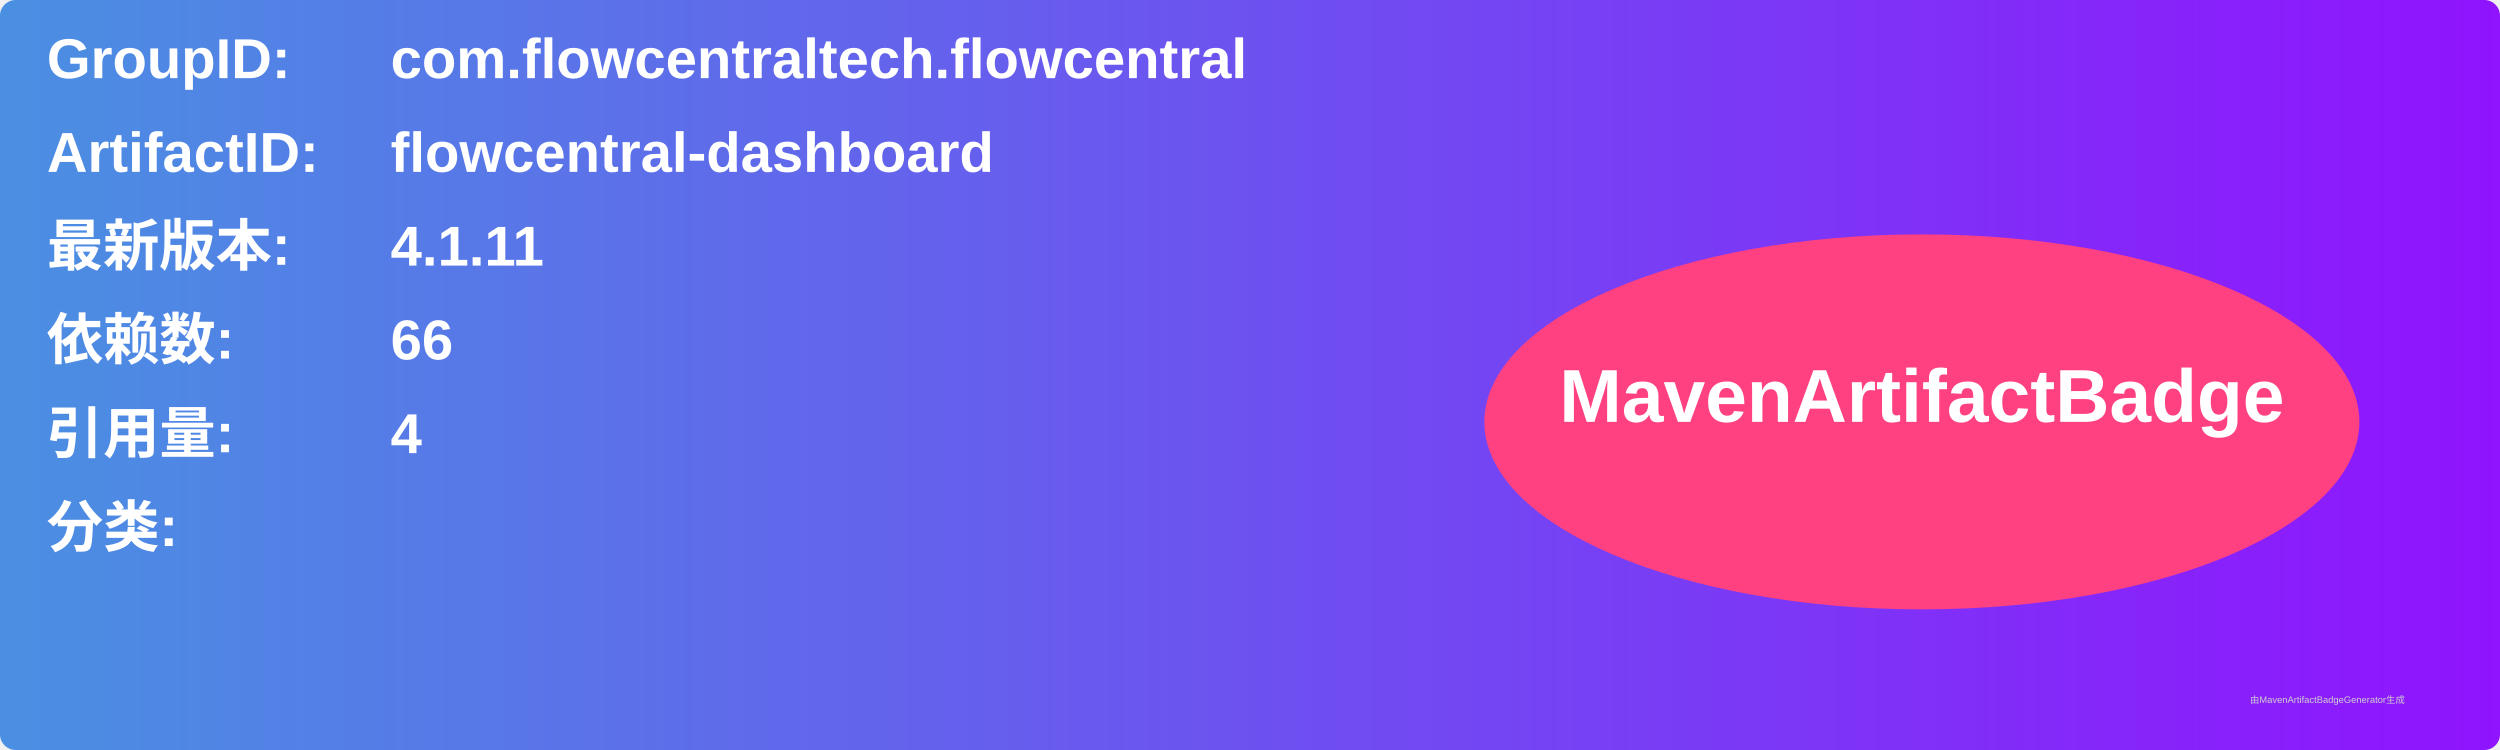
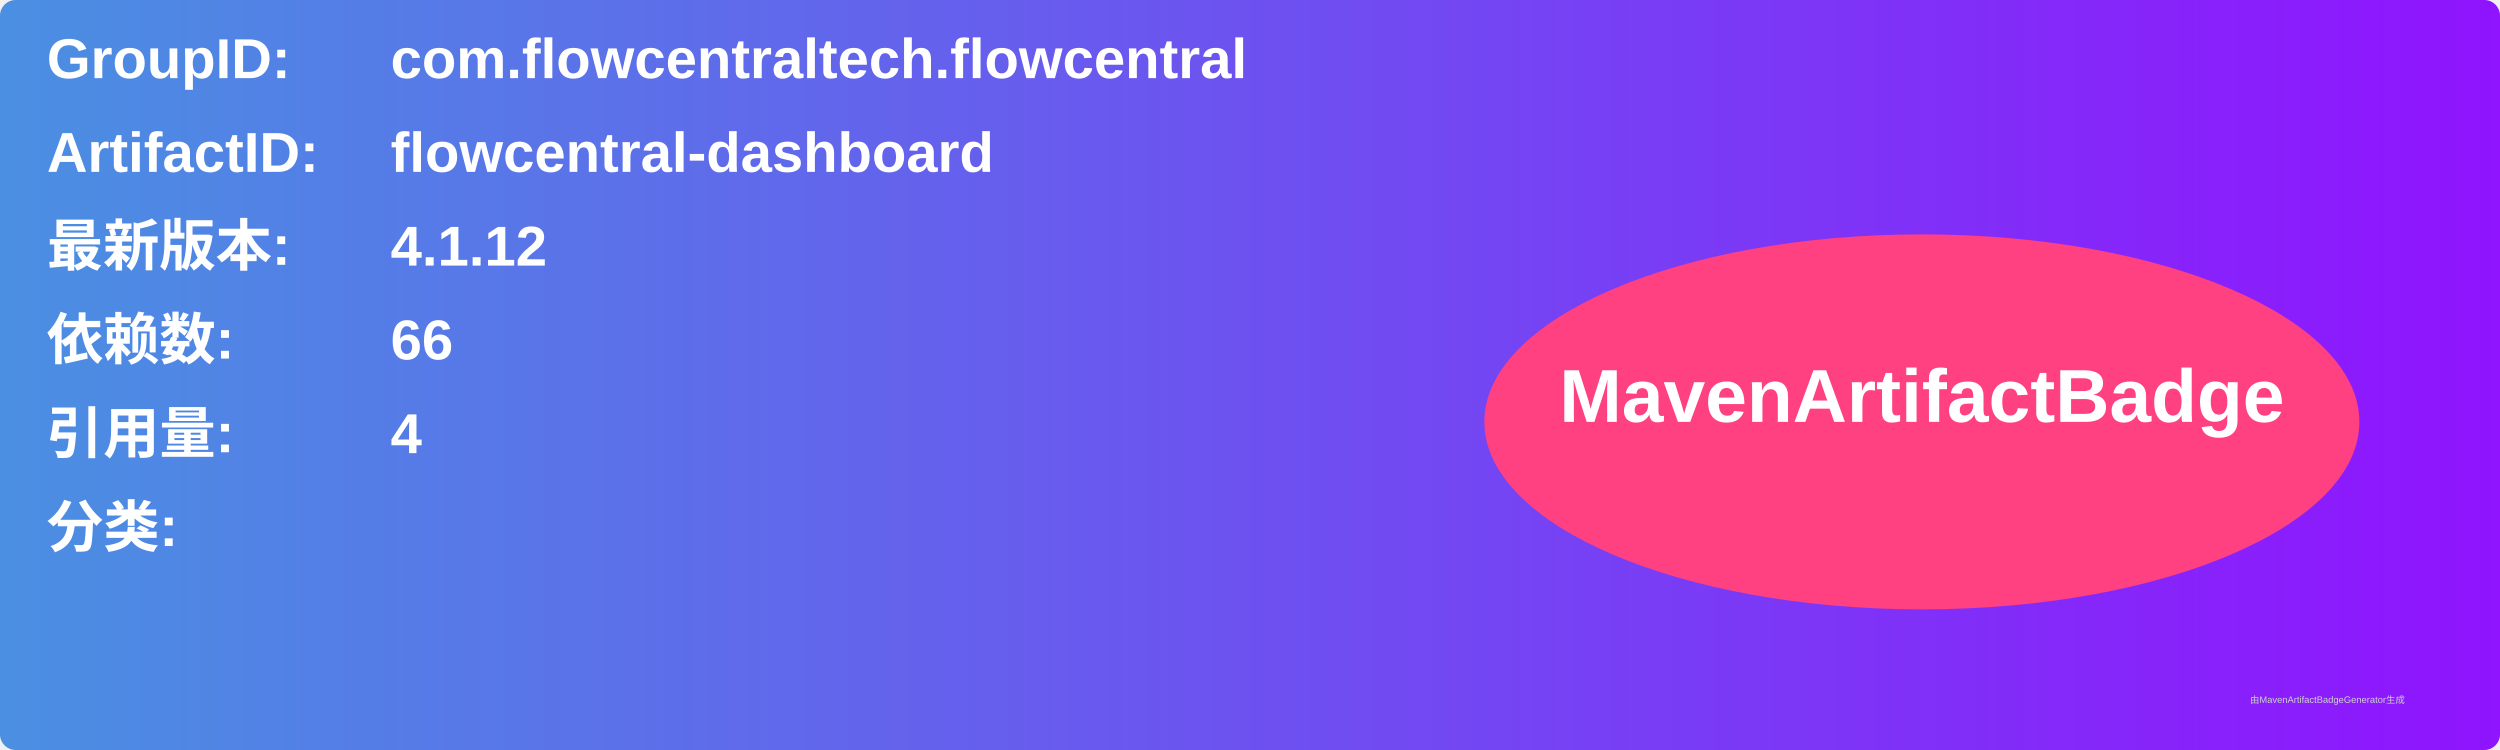
<svg xmlns="http://www.w3.org/2000/svg" width="800" height="240" viewBox="0 0 800 240">
  <linearGradient id="grad" x1="0%" y1="0%" x2="100%" y2="0%">
    <stop offset="0%" stop-color="#4a90e2" />
    <stop offset="100%" stop-color="#9013fe" />
  </linearGradient>
  <rect width="100%" height="100%" rx="5" ry="5" fill="url(#grad)" />
  <g transform="translate(15, 15)">
    <text x="0" y="10" font-family="Arial" font-size="18" fill="white" font-weight="bold" width="260">GroupID:</text>
    <text x="110" y="10" font-family="Arial" font-size="18" fill="white" font-weight="bold" width="460">com.flowcentraltech.flowcentral</text>
    <text x="0" y="40" font-family="Arial" font-size="18" fill="white" font-weight="bold" width="260">ArtifactID:</text>
    <text x="110" y="40" font-family="Arial" font-size="18" fill="white" font-weight="bold" width="460">flowcentral-dashboard</text>
    <text x="0" y="70" font-family="Arial" font-size="18" fill="white" font-weight="bold">最新版本:</text>
    <text x="110" y="70" font-family="Arial" font-size="18" fill="white" font-weight="bold">
-       <tspan font-weight="bold">4.1.11</tspan>
+       <tspan font-weight="bold">4.1.12</tspan>
    </text>
    <text x="0" y="100" font-family="Arial" font-size="18" fill="white" font-weight="bold">依赖数: </text>
    <text x="110" y="100" font-family="Arial" font-size="18" fill="white">
      <tspan font-weight="bold">66</tspan>
    </text>
    <text x="0" y="130" font-family="Arial" font-size="18" fill="white" font-weight="bold">引用量: </text>
    <text x="110" y="130" font-family="Arial" font-size="18" fill="white">
      <tspan font-weight="bold">4</tspan>
    </text>
    <text x="0" y="160" font-family="Arial" font-size="18" fill="white" font-weight="bold">分类:</text>
    <text x="10" y="190" font-family="Arial" font-size="10" fill="white">
      <tspan font-weight="bold" />
    </text>
    <ellipse cx="600" cy="120" rx="140" ry="60" fill="#ff4081" />
    <text x="600" y="120" text-anchor="middle" font-family="Arial" font-size="24" fill="white" font-weight="bold">MavenArtifactBadge</text>
  </g>
  <text x="720" y="225" font-family="Arial" font-size="3" fill="#d0d0d0">由MavenArtifactBadgeGenerator生成</text>
</svg>
